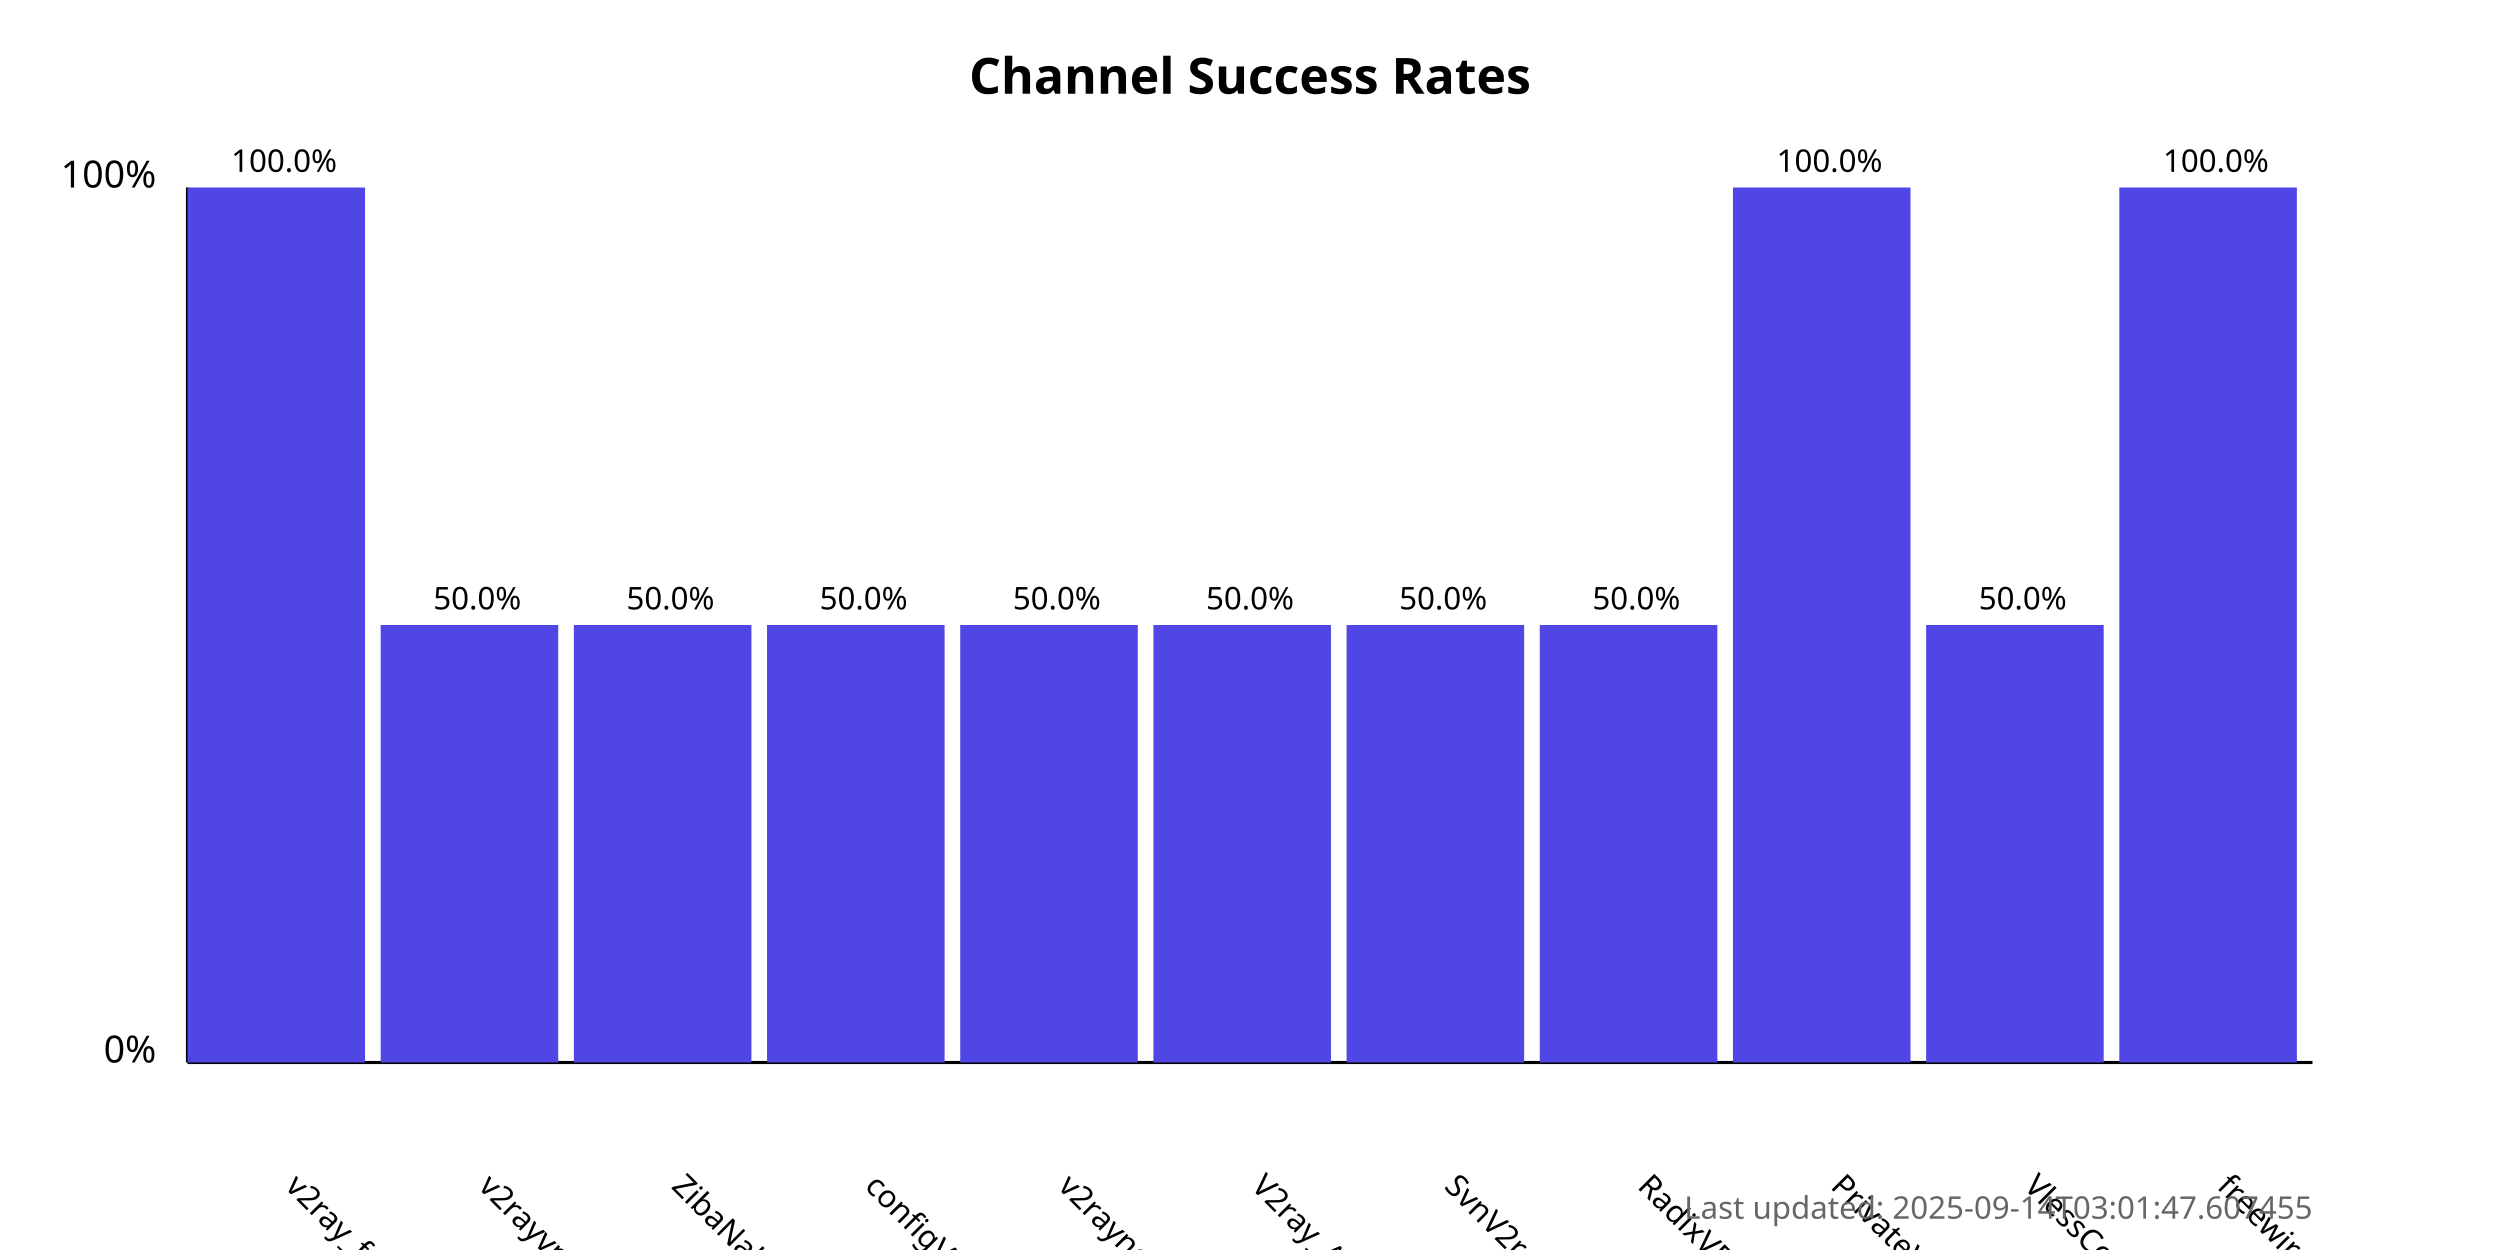
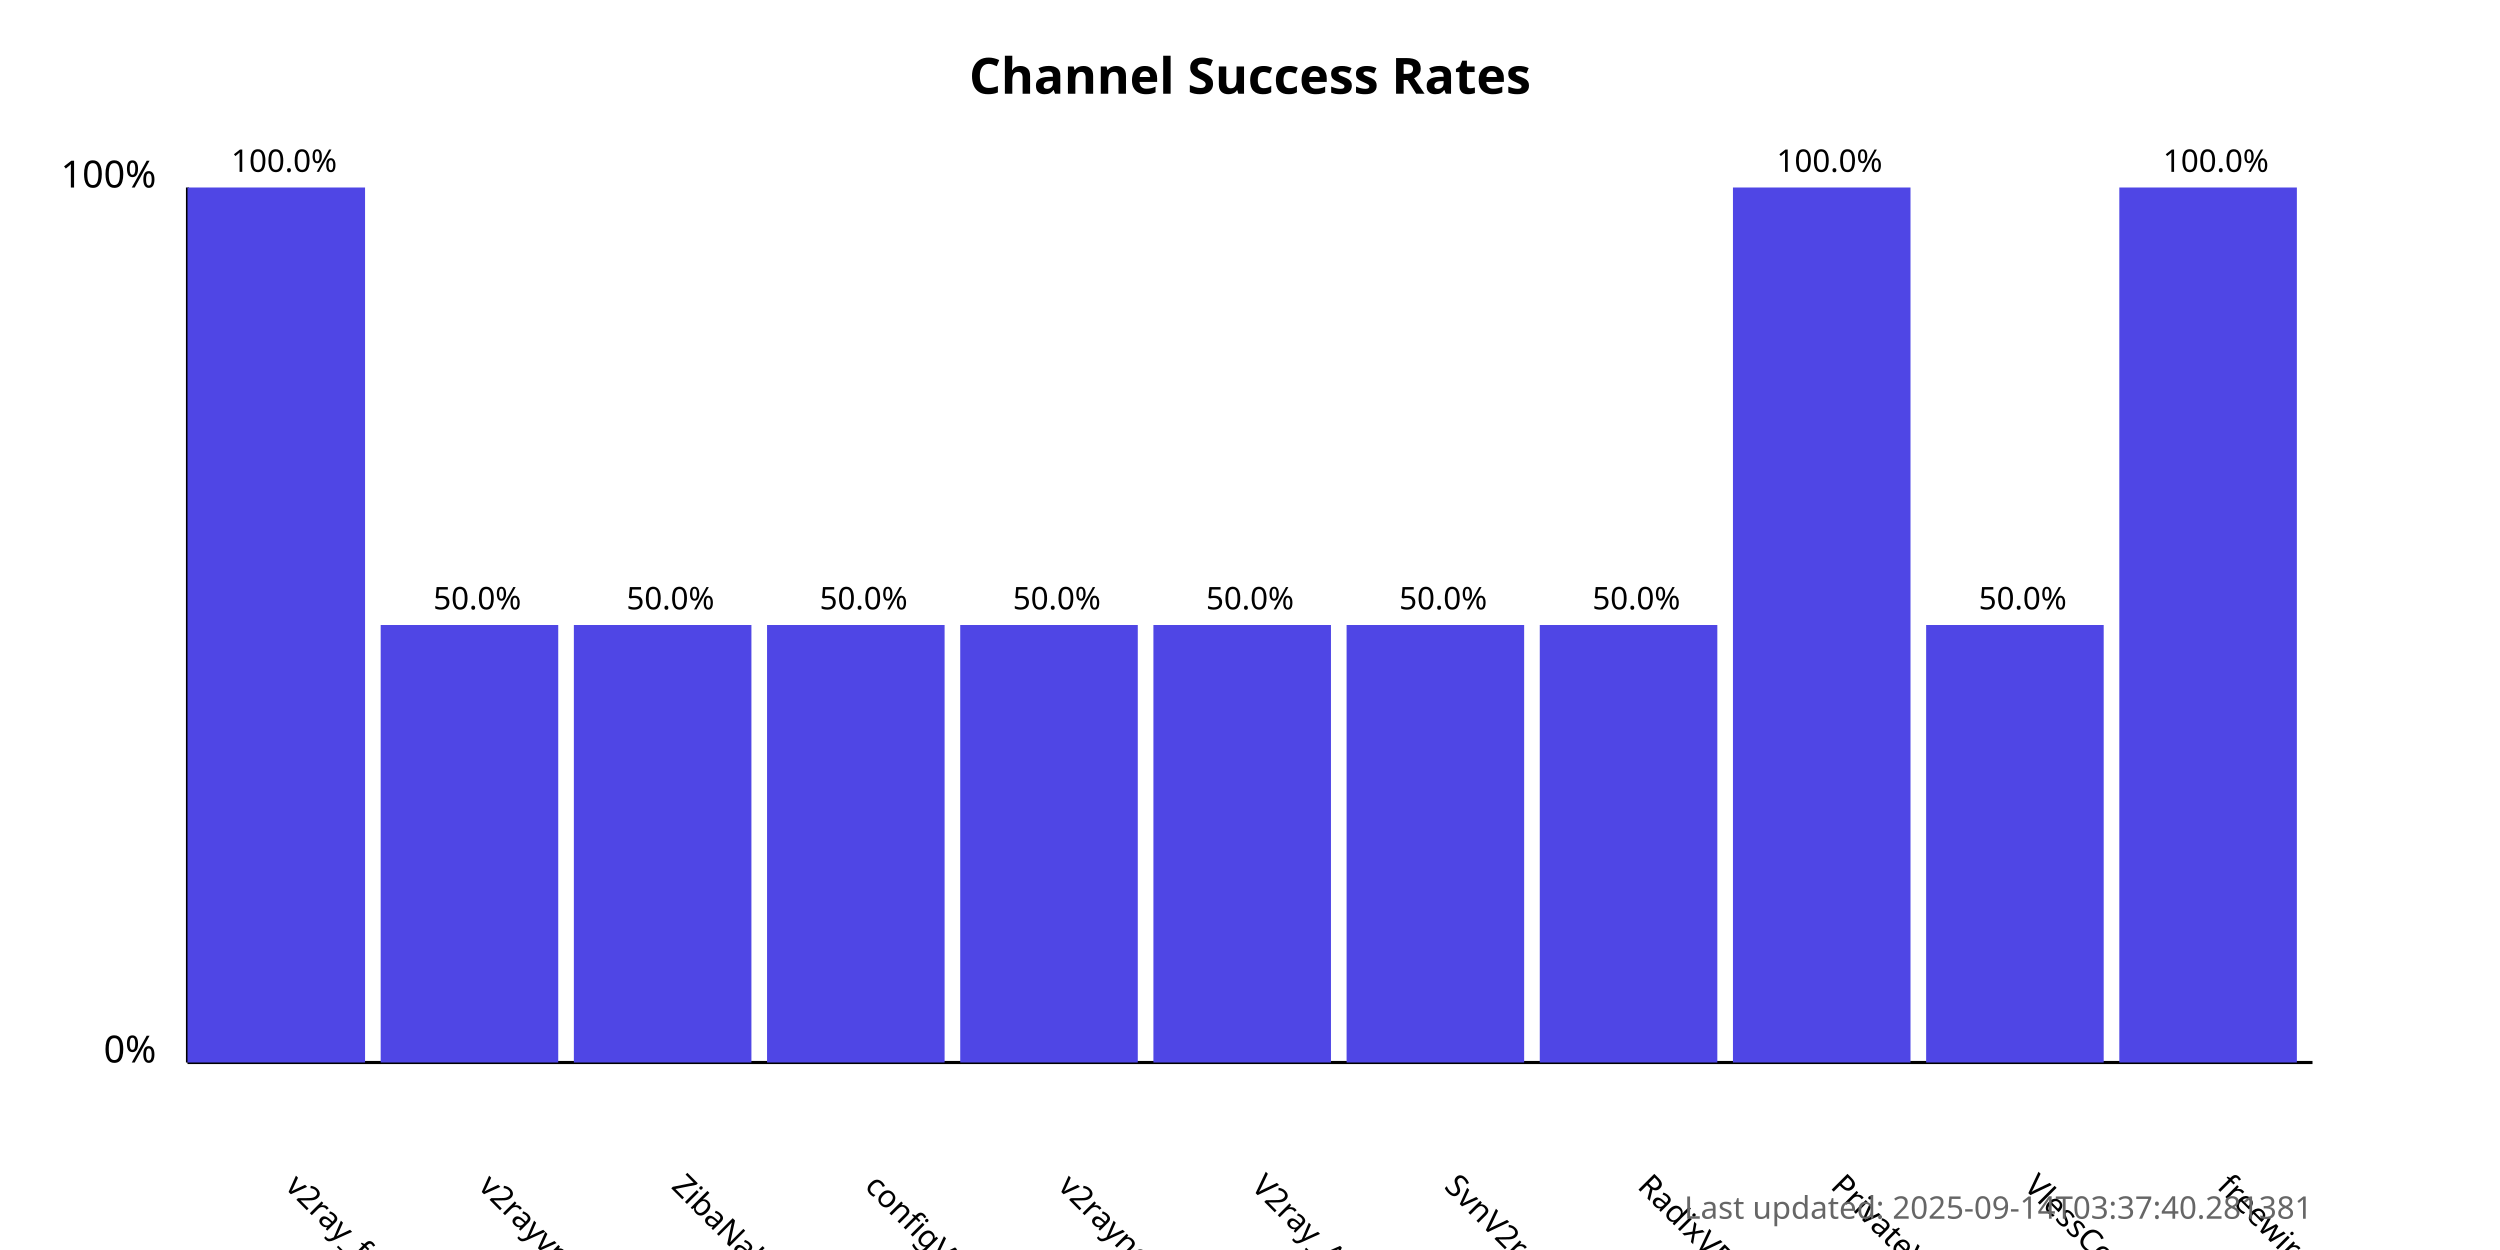
<svg xmlns="http://www.w3.org/2000/svg" width="800" height="400">
  <style>
            .chart-title { font: bold 16px sans-serif; }
            .axis-label { font: 12px sans-serif; }
            .tick-label { font: 10px sans-serif; }
            .bar { fill: #4f46e5; }
            .bar:hover { fill: #6366f1; }
            .timestamp { font: 10px sans-serif; fill: #666; }
        </style>
  <text x="400.0" y="30" text-anchor="middle" class="chart-title">
            Channel Success Rates
        </text>
  <line x1="60" y1="340" x2="60" y2="60" stroke="black" stroke-width="1" />
  <line x1="60" y1="340" x2="740" y2="340" stroke="black" stroke-width="1" />
  <text x="50" y="340" text-anchor="end" class="axis-label">0%</text>
  <text x="50" y="60" text-anchor="end" class="axis-label">100%</text>
  <g>
    <rect x="60" y="60.0" width="56.818" height="280.0" class="bar" />
    <text x="90.909" y="380" transform="rotate(45, 90.90909, 380)" text-anchor="start" class="tick-label">
                v2ray_free_conf
            </text>
    <text x="90.909" y="55.0" text-anchor="middle" class="tick-label">
                100.0%
            </text>
  </g>
  <g>
    <rect x="121.818" y="200.0" width="56.818" height="140.0" class="bar" />
    <text x="152.727" y="380" transform="rotate(45, 152.7273, 380)" text-anchor="start" class="tick-label">
                v2rayvpno
            </text>
    <text x="152.727" y="195.0" text-anchor="middle" class="tick-label">
                50.0%
            </text>
  </g>
  <g>
    <rect x="183.636" y="200.0" width="56.818" height="140.0" class="bar" />
    <text x="214.545" y="380" transform="rotate(45, 214.5455, 380)" text-anchor="start" class="tick-label">
                ZibaNabz
            </text>
    <text x="214.545" y="195.0" text-anchor="middle" class="tick-label">
                50.0%
            </text>
  </g>
  <g>
    <rect x="245.455" y="200.0" width="56.818" height="140.0" class="bar" />
    <text x="276.364" y="380" transform="rotate(45, 276.3636, 380)" text-anchor="start" class="tick-label">
                configV2rayForFree
            </text>
    <text x="276.364" y="195.0" text-anchor="middle" class="tick-label">
                50.0%
            </text>
  </g>
  <g>
    <rect x="307.273" y="200.0" width="56.818" height="140.0" class="bar" />
    <text x="338.182" y="380" transform="rotate(45, 338.1818, 380)" text-anchor="start" class="tick-label">
                v2rayngvpn
            </text>
    <text x="338.182" y="195.0" text-anchor="middle" class="tick-label">
                50.0%
            </text>
  </g>
  <g>
    <rect x="369.091" y="200.0" width="56.818" height="140.0" class="bar" />
    <text x="400.0" y="380" transform="rotate(45, 400.0, 380)" text-anchor="start" class="tick-label">
                V2ray_Alpha
            </text>
    <text x="400.0" y="195.0" text-anchor="middle" class="tick-label">
                50.0%
            </text>
  </g>
  <g>
    <rect x="430.909" y="200.0" width="56.818" height="140.0" class="bar" />
    <text x="461.818" y="380" transform="rotate(45, 461.8182, 380)" text-anchor="start" class="tick-label">
                SvnV2ray
            </text>
    <text x="461.818" y="195.0" text-anchor="middle" class="tick-label">
                50.0%
            </text>
  </g>
  <g>
    <rect x="492.727" y="200.0" width="56.818" height="140.0" class="bar" />
    <text x="523.636" y="380" transform="rotate(45, 523.6364, 380)" text-anchor="start" class="tick-label">
                RadixVPN
            </text>
    <text x="523.636" y="195.0" text-anchor="middle" class="tick-label">
                50.0%
            </text>
  </g>
  <g>
    <rect x="554.545" y="60.0" width="56.818" height="280.0" class="bar" />
    <text x="585.455" y="380" transform="rotate(45, 585.4545, 380)" text-anchor="start" class="tick-label">
                PrivateVPNs
            </text>
    <text x="585.455" y="55.0" text-anchor="middle" class="tick-label">
                100.0%
            </text>
  </g>
  <g>
    <rect x="616.364" y="200.0" width="56.818" height="140.0" class="bar" />
    <text x="647.273" y="380" transform="rotate(45, 647.2727, 380)" text-anchor="start" class="tick-label">
                VlessConfig
            </text>
    <text x="647.273" y="195.0" text-anchor="middle" class="tick-label">
                50.0%
            </text>
  </g>
  <g>
    <rect x="678.182" y="60.0" width="56.818" height="280.0" class="bar" />
    <text x="709.091" y="380" transform="rotate(45, 709.0909, 380)" text-anchor="start" class="tick-label">
                freewireguard
            </text>
    <text x="709.091" y="55.0" text-anchor="middle" class="tick-label">
                100.0%
            </text>
  </g>
  <text x="740" y="390" text-anchor="end" class="timestamp">
-             Last updated: 2025-09-14T03:01:47.607455
+             Last updated: 2025-09-14T03:37:40.281381
        </text>
</svg>
